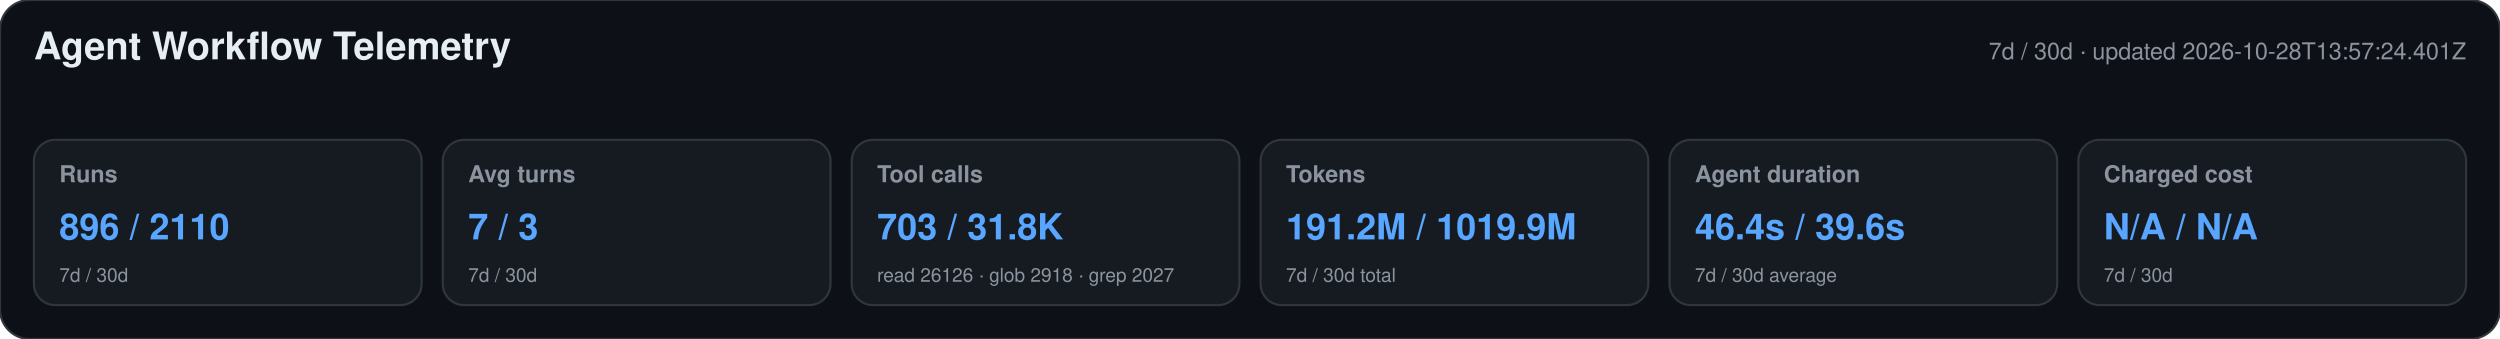
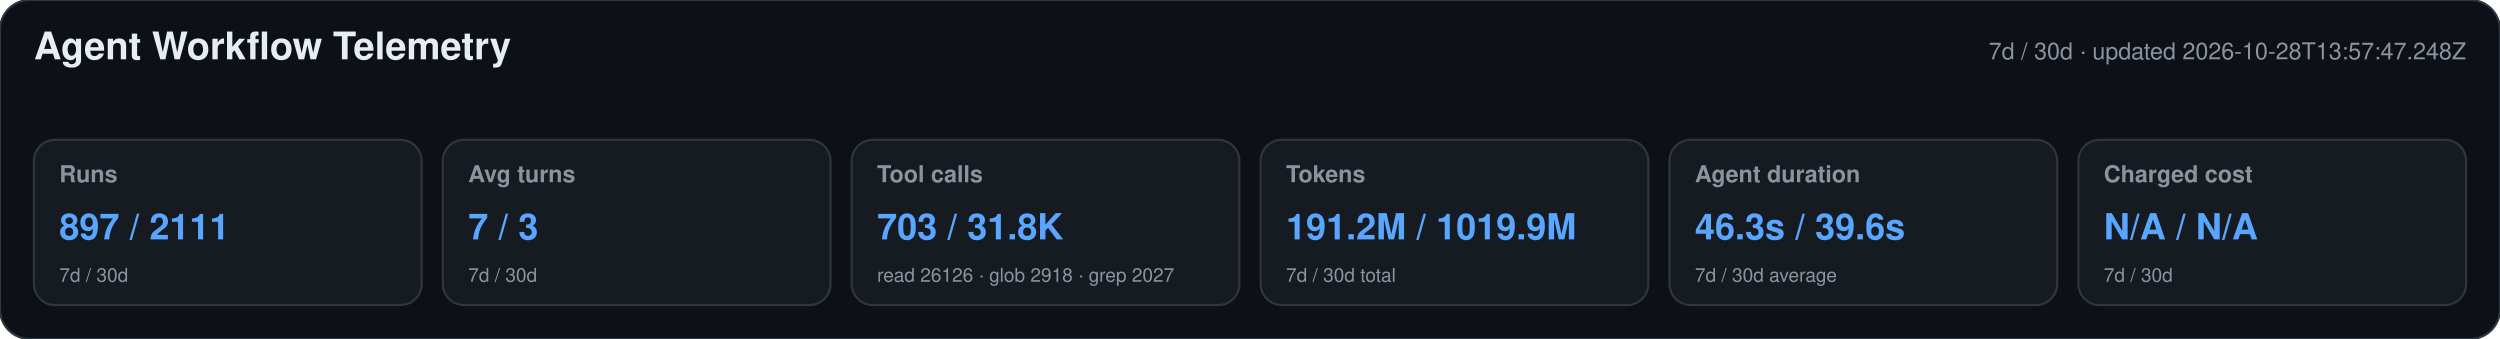
<svg xmlns="http://www.w3.org/2000/svg" width="1180" height="160" viewBox="0 0 1180 160" role="img" aria-labelledby="title desc">
  <style>text{font-family:-apple-system,BlinkMacSystemFont,"Segoe UI",Helvetica,Arial,sans-serif}.heading{font-size:18px;font-weight:650;fill:#e6edf3}.meta,.label,.secondary{fill:#8b949e}.meta,.label{font-size:11px}.label{font-weight:600}.primary{font-size:17px;font-weight:700;fill:#58a6ff}.secondary{font-size:9px}</style>
  <rect width="1180" height="160" rx="14" fill="#0d1117" stroke="#30363d" />
  <text x="16" y="28" class="heading">Agent Workflow Telemetry</text>
-   <text x="1164" y="28" text-anchor="end" class="meta">7d / 30d · updated 2026-10-28T13:57:24.401Z</text>
+   <text x="1164" y="28" text-anchor="end" class="meta">7d / 30d · updated 2026-10-28T13:57:47.248Z</text>
  <g>
    <rect x="16" y="66" width="183" height="78" rx="10" fill="#161b22" stroke="#30363d" />
    <text x="28" y="86" class="label">Runs</text>
-     <text x="28" y="113" class="primary">896 / 2110</text>
+     <text x="28" y="113" class="primary">897 / 2111</text>
    <text x="28" y="133" class="secondary">7d / 30d</text>
  </g>
  <g>
    <rect x="209" y="66" width="183" height="78" rx="10" fill="#161b22" stroke="#30363d" />
    <text x="221" y="86" class="label">Avg turns</text>
    <text x="221" y="113" class="primary">7 / 3</text>
    <text x="221" y="133" class="secondary">7d / 30d</text>
  </g>
  <g>
    <rect x="402" y="66" width="183" height="78" rx="10" fill="#161b22" stroke="#30363d" />
    <text x="414" y="86" class="label">Tool calls</text>
    <text x="414" y="113" class="primary">703 / 31.8K</text>
    <text x="414" y="133" class="secondary">read 26126 · glob 2918 · grep 2027</text>
  </g>
  <g>
    <rect x="595" y="66" width="183" height="78" rx="10" fill="#161b22" stroke="#30363d" />
    <text x="607" y="86" class="label">Tokens</text>
    <text x="607" y="113" class="primary">191.2M / 1019.9M</text>
    <text x="607" y="133" class="secondary">7d / 30d total</text>
  </g>
  <g>
    <rect x="788" y="66" width="183" height="78" rx="10" fill="#161b22" stroke="#30363d" />
    <text x="800" y="86" class="label">Agent duration</text>
-     <text x="800" y="113" class="primary">46.4s / 39.6s</text>
+     <text x="800" y="113" class="primary">46.3s / 39.6s</text>
    <text x="800" y="133" class="secondary">7d / 30d average</text>
  </g>
  <g>
    <rect x="981" y="66" width="183" height="78" rx="10" fill="#161b22" stroke="#30363d" />
    <text x="993" y="86" class="label">Charged cost</text>
    <text x="993" y="113" class="primary">N/A / N/A</text>
    <text x="993" y="133" class="secondary">7d / 30d</text>
  </g>
</svg>
